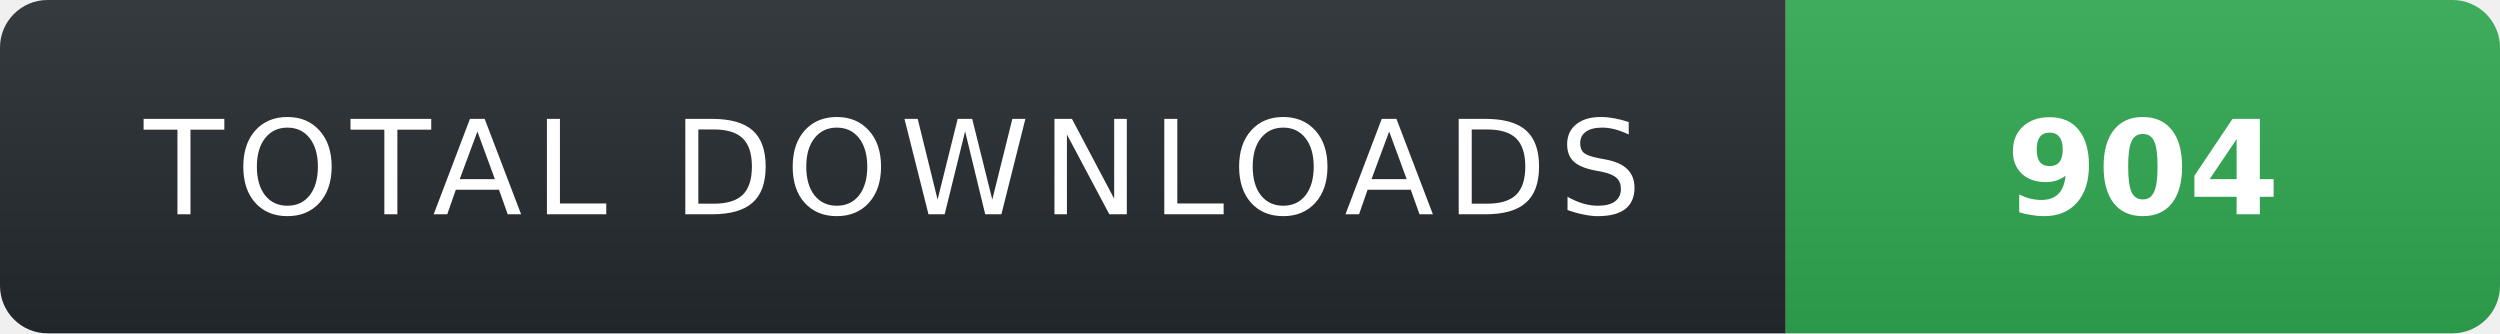
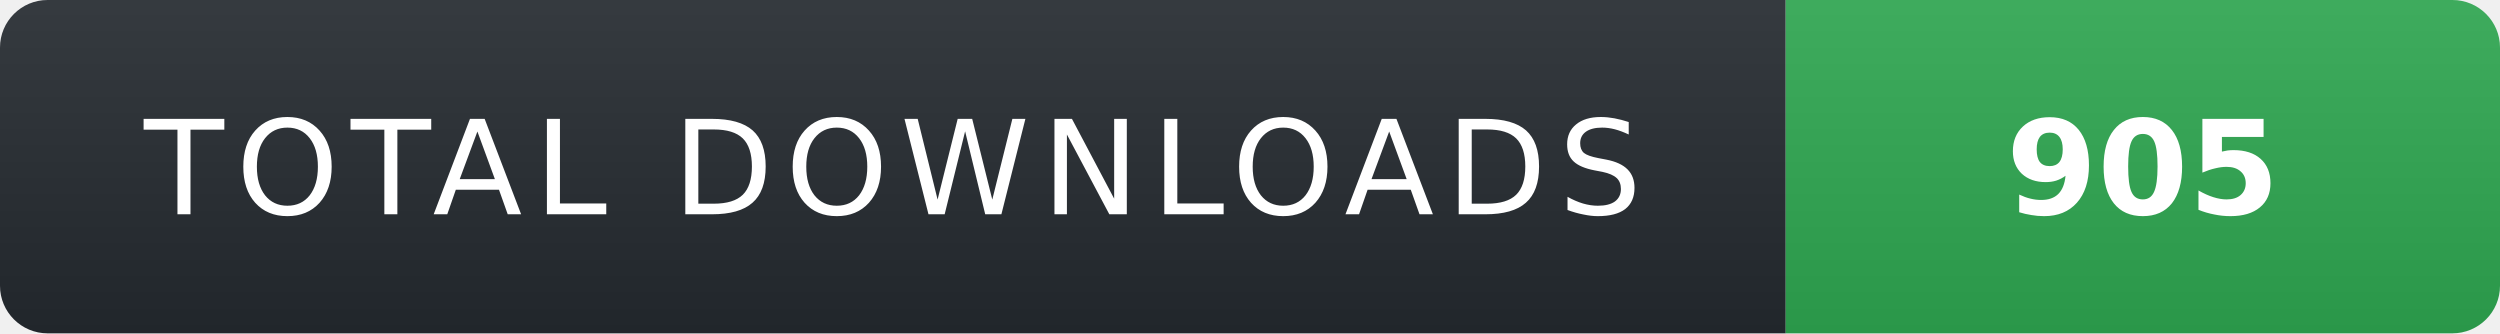
- <svg xmlns="http://www.w3.org/2000/svg" width="210" height="28" role="img" aria-label="TOTAL DOWNLOADS: 904">
+ <svg xmlns="http://www.w3.org/2000/svg" width="210" height="28" role="img" aria-label="TOTAL DOWNLOADS: 905">
  <linearGradient id="s" x2="0" y2="100%">
    <stop offset="0" stop-color="#fff" stop-opacity=".08" />
    <stop offset="1" stop-color="#000" stop-opacity=".08" />
  </linearGradient>
  <clipPath id="r">
    <rect width="210" height="28" rx="4" fill="#fff" />
  </clipPath>
  <g clip-path="url(#r)">
    <rect width="150" height="28" fill="#24292f" />
    <rect x="150" width="60" height="28" fill="#2ea44f" />
    <rect width="210" height="28" fill="url(#s)" />
  </g>
  <g fill="#fff" text-anchor="middle" font-family="Verdana,Geneva,DejaVu Sans,sans-serif" text-rendering="geometricPrecision" font-size="11">
    <text x="75" y="18" fill="#fff" letter-spacing="1">TOTAL DOWNLOADS</text>
-     <text x="180" y="18" fill="#fff" font-weight="700">904</text>
+     <text x="180" y="18" fill="#fff" font-weight="700">905</text>
  </g>
</svg>
